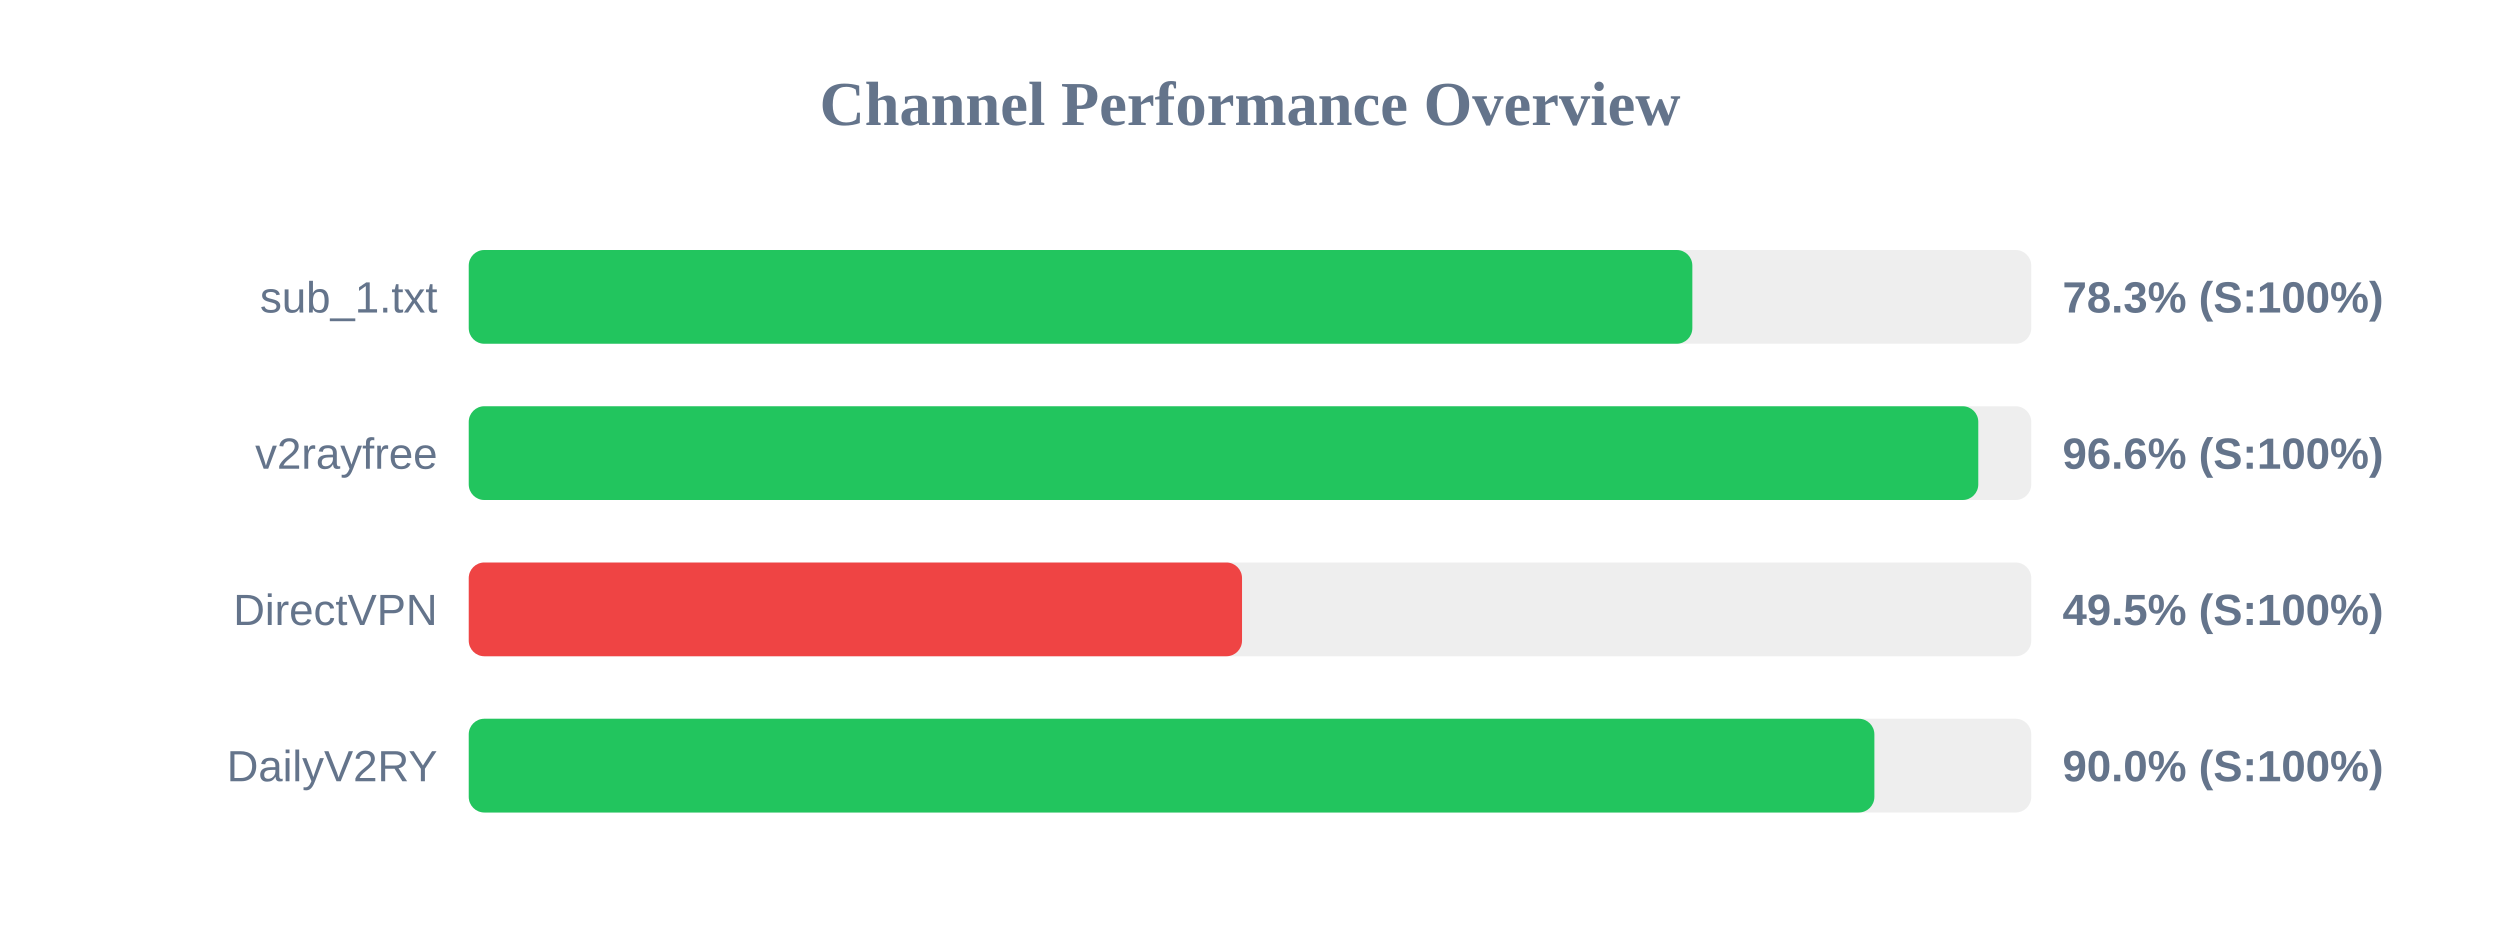
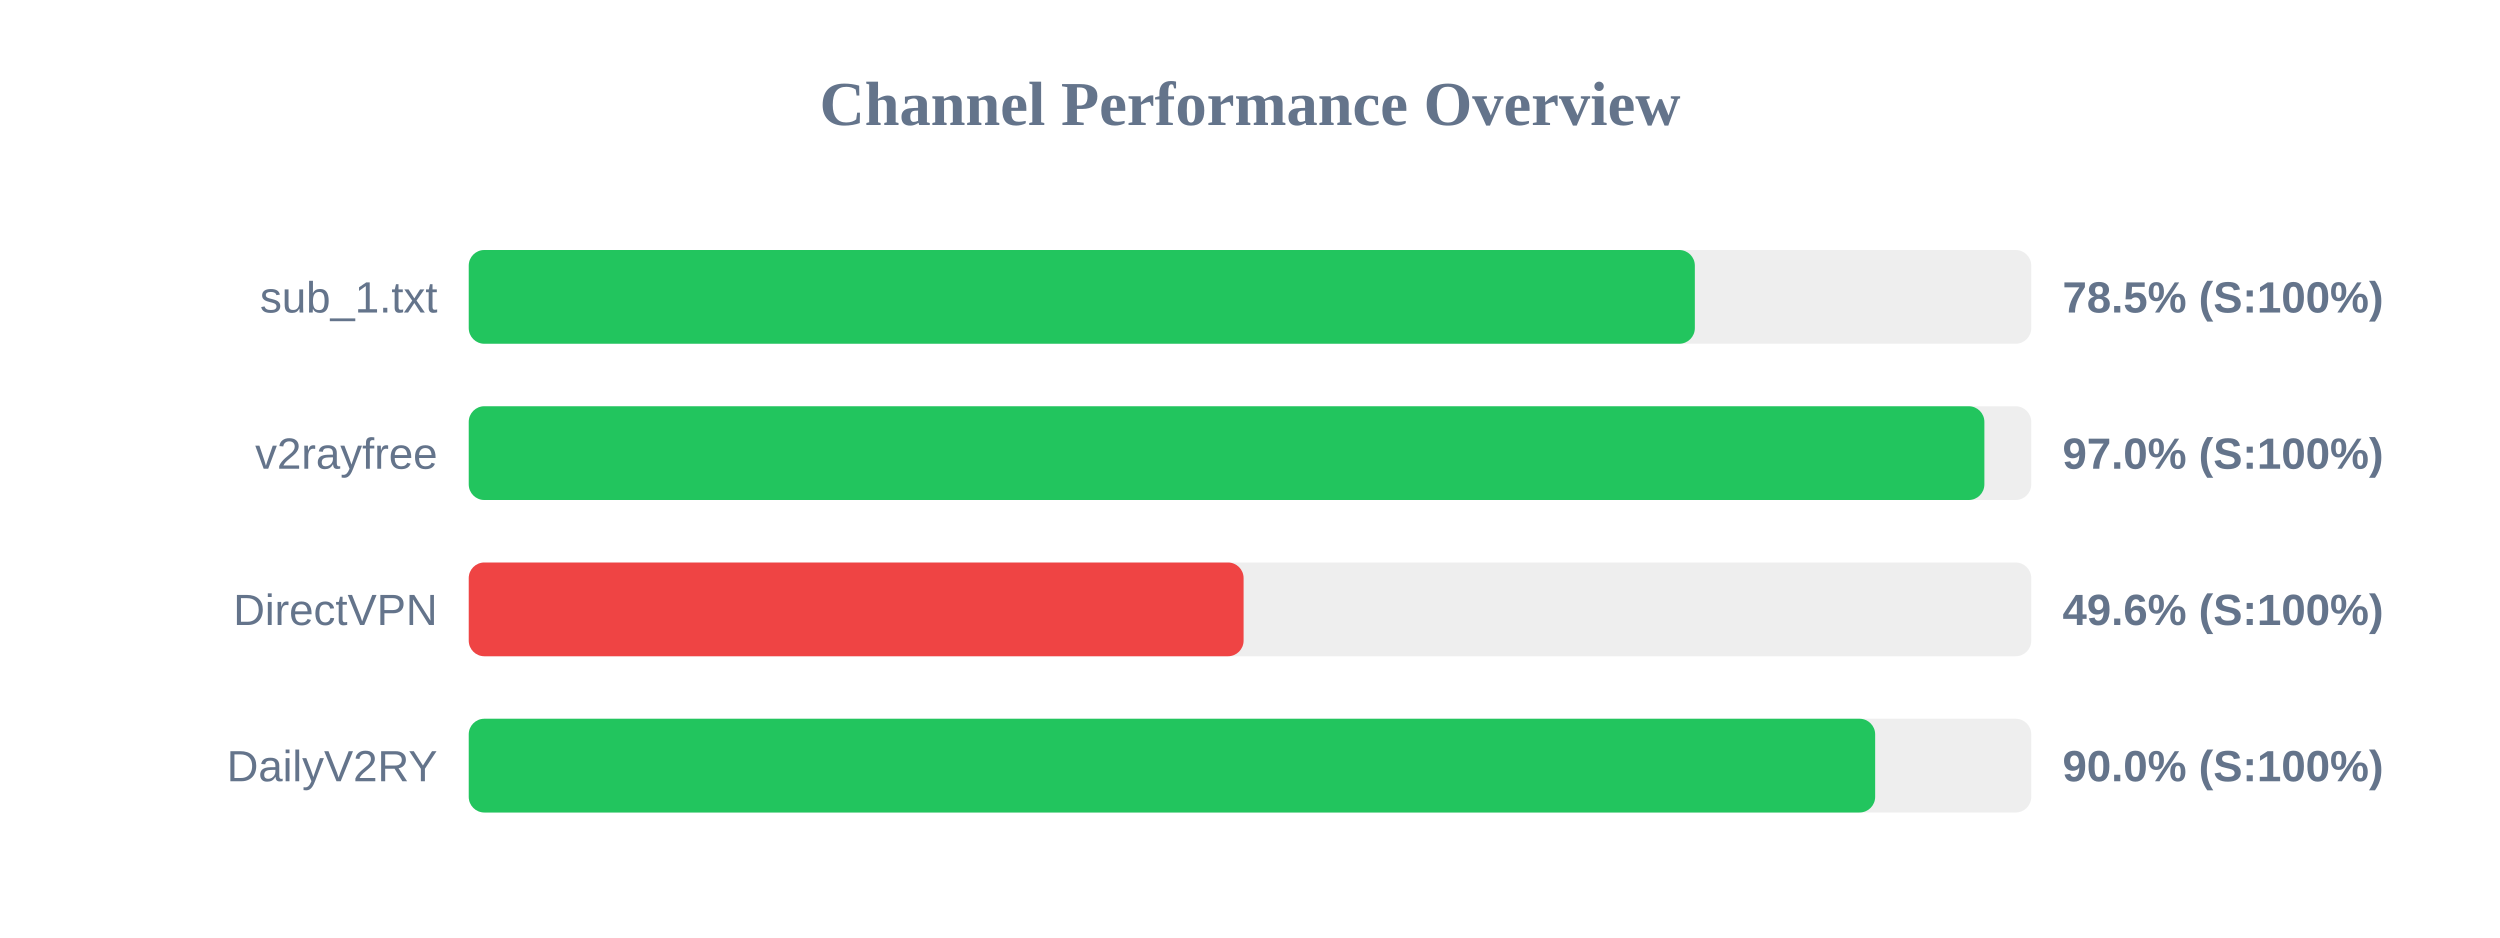
<svg xmlns="http://www.w3.org/2000/svg" width="800" height="300" version="1.1">
  <style>
        .row { font: 14px Arial; fill: #64748b; }
        .score { font: bold 14px Arial; fill: #64748b; }
    </style>
  <text x="400" y="40" text-anchor="middle" font-size="20px" font-weight="bold" fill="#64748b">Channel Performance Overview</text>
  <rect x="150" y="80" width="500" height="30" fill="#eee" rx="5" />
-   <rect x="150" y="80" width="391.55" height="30" fill="#22c55e" rx="5" />
+   <rect x="150" y="80" width="392.35" height="30" fill="#22c55e" rx="5" />
  <text x="140" y="100" text-anchor="end" class="row">sub_1.txt</text>
-   <text x="660" y="100" text-anchor="start" class="score">78.3% (S:100%)</text>
+   <text x="660" y="100" text-anchor="start" class="score">78.5% (S:100%)</text>
  <rect x="150" y="130" width="500" height="30" fill="#eee" rx="5" />
-   <rect x="150" y="130" width="483.05" height="30" fill="#22c55e" rx="5" />
+   <rect x="150" y="130" width="485.0" height="30" fill="#22c55e" rx="5" />
  <text x="140" y="150" text-anchor="end" class="row">v2rayfree</text>
-   <text x="660" y="150" text-anchor="start" class="score">96.6% (S:100%)</text>
+   <text x="660" y="150" text-anchor="start" class="score">97.0% (S:100%)</text>
  <rect x="150" y="180" width="500" height="30" fill="#eee" rx="5" />
-   <rect x="150" y="180" width="247.45" height="30" fill="#ef4444" rx="5" />
+   <rect x="150" y="180" width="247.95" height="30" fill="#ef4444" rx="5" />
  <text x="140" y="200" text-anchor="end" class="row">DirectVPN</text>
-   <text x="660" y="200" text-anchor="start" class="score">49.5% (S:100%)</text>
+   <text x="660" y="200" text-anchor="start" class="score">49.6% (S:100%)</text>
  <rect x="150" y="230" width="500" height="30" fill="#eee" rx="5" />
-   <rect x="150" y="230" width="449.8" height="30" fill="#22c55e" rx="5" />
+   <rect x="150" y="230" width="450.05" height="30" fill="#22c55e" rx="5" />
  <text x="140" y="250" text-anchor="end" class="row">DailyV2RY</text>
  <text x="660" y="250" text-anchor="start" class="score">90.0% (S:100%)</text>
</svg>
